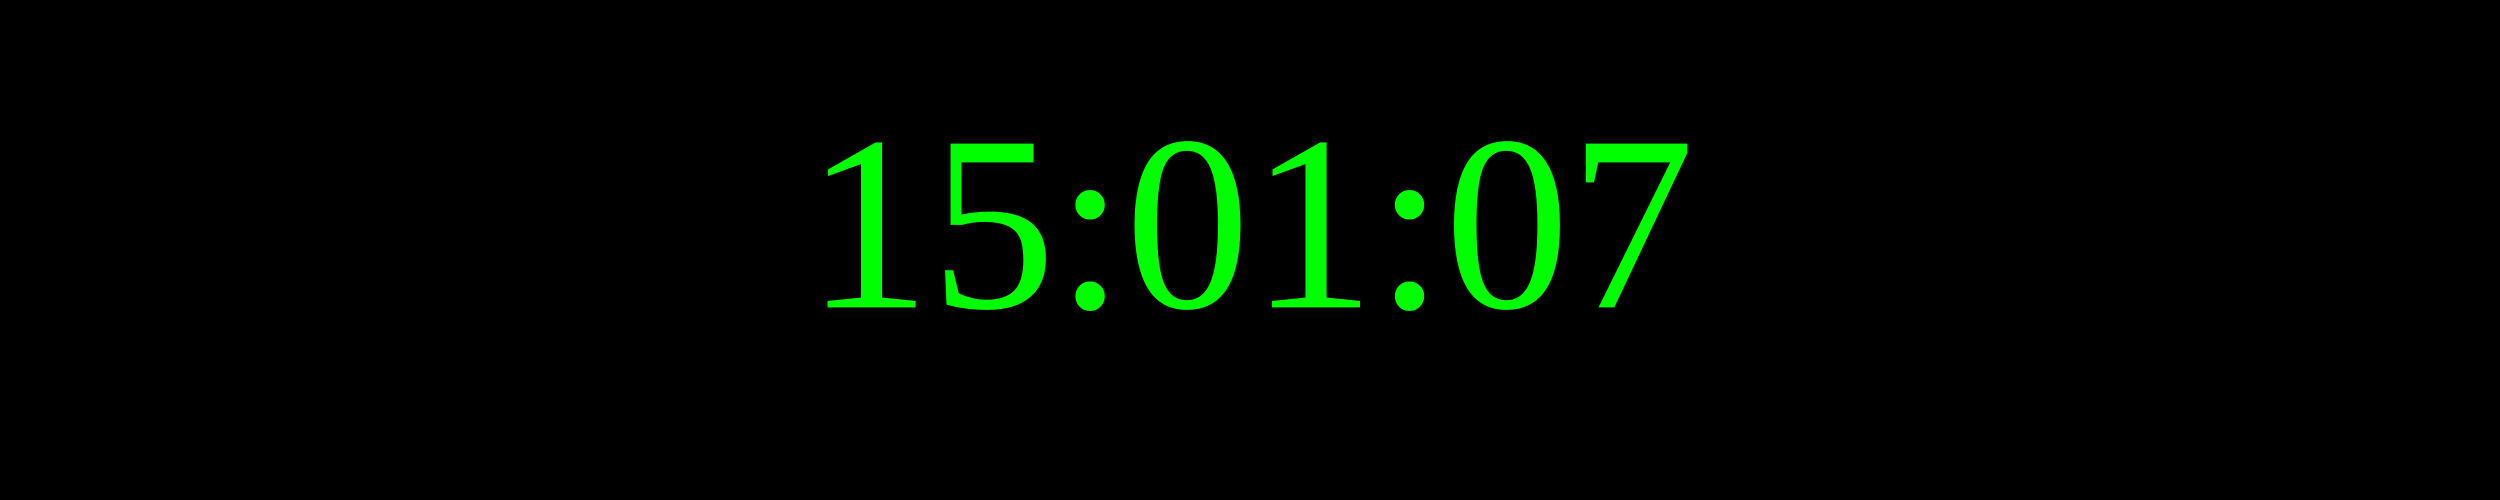
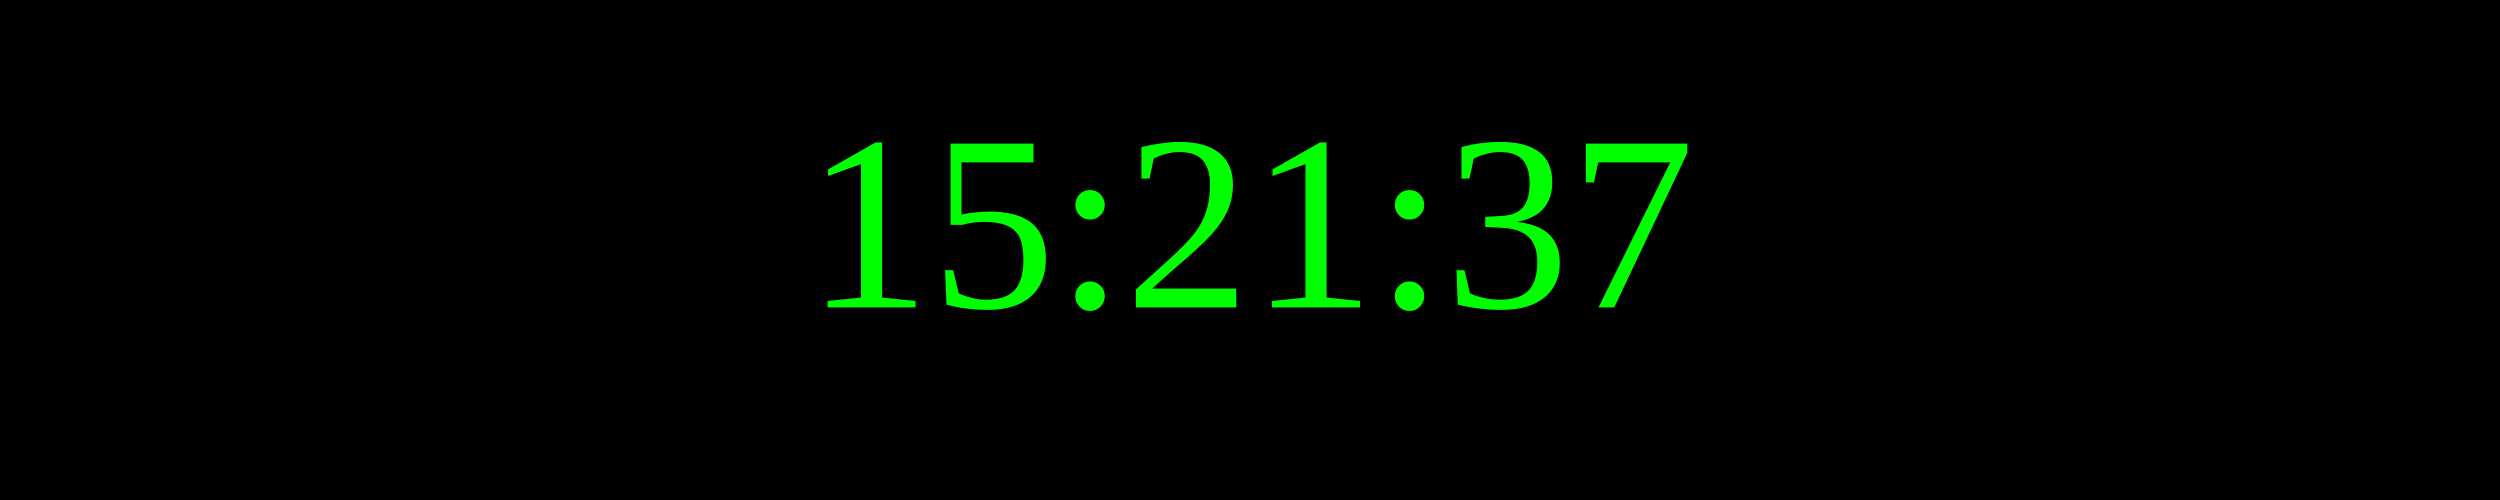
<svg xmlns="http://www.w3.org/2000/svg" width="250" height="50">
  <rect width="100%" height="100%" fill="black" />
  <text x="50%" y="50%" font-size="25" fill="lime" text-anchor="middle" dominant-baseline="middle">
- 15:01:07
+ 15:21:37
</text>
</svg>
